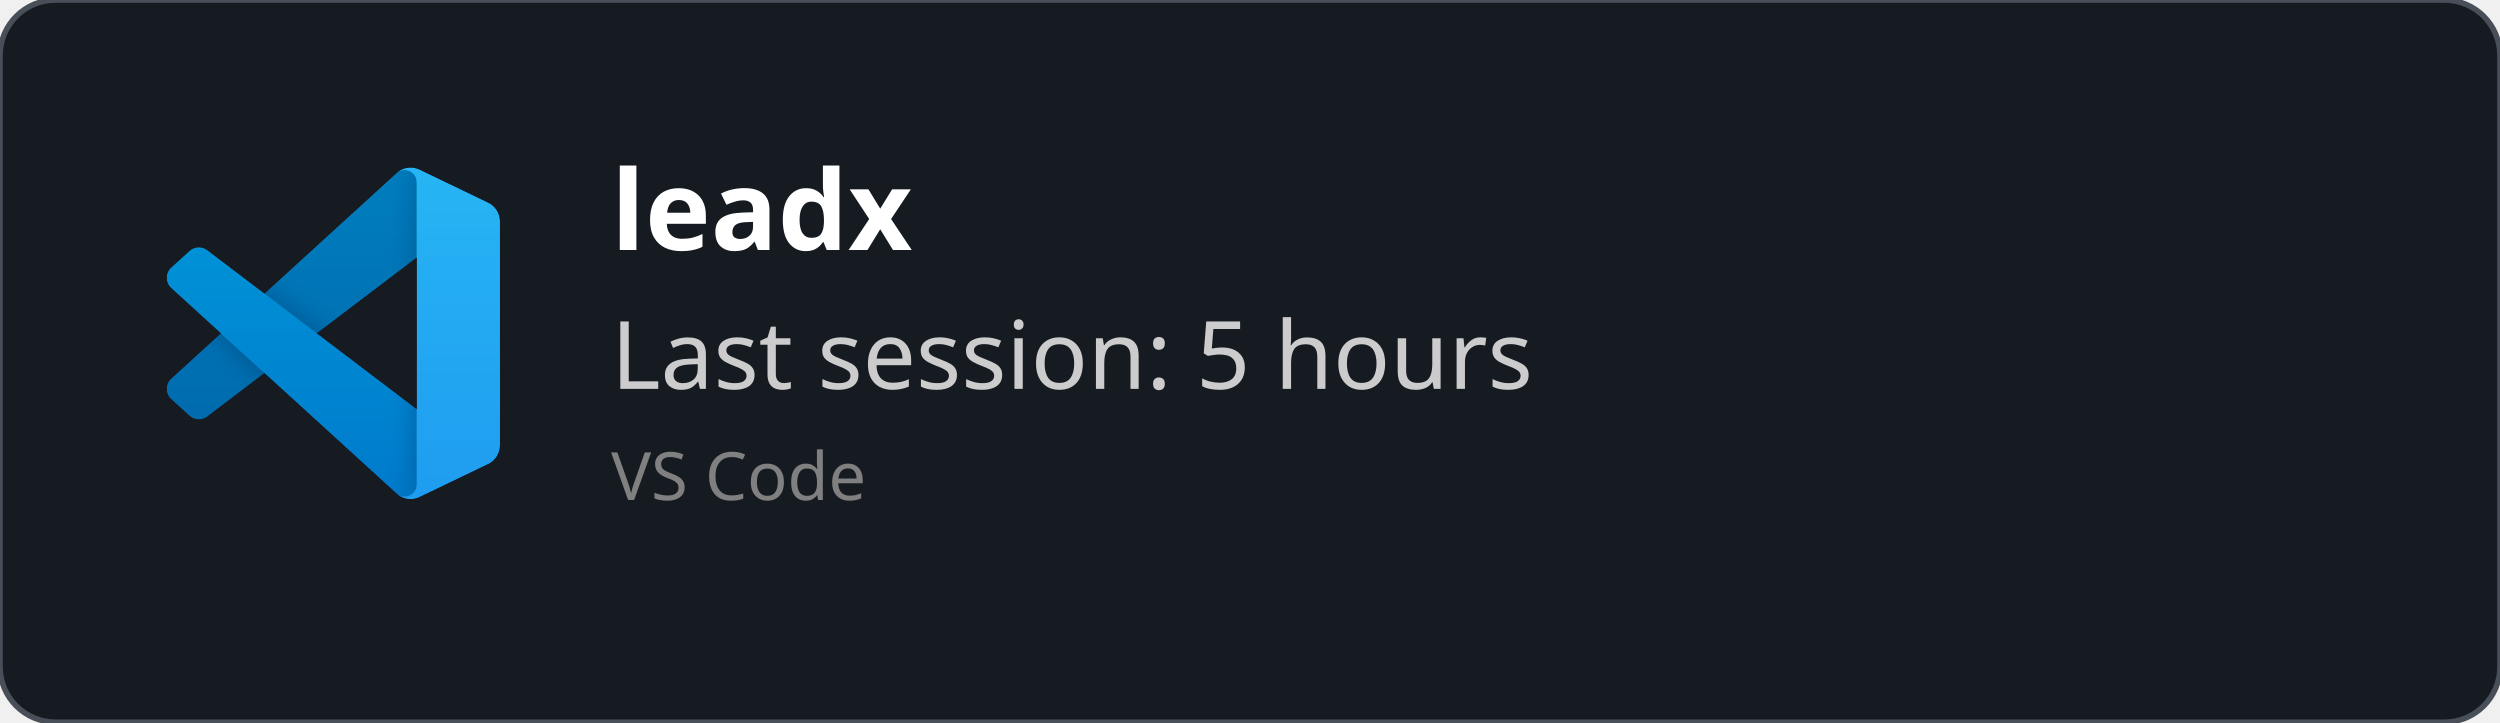
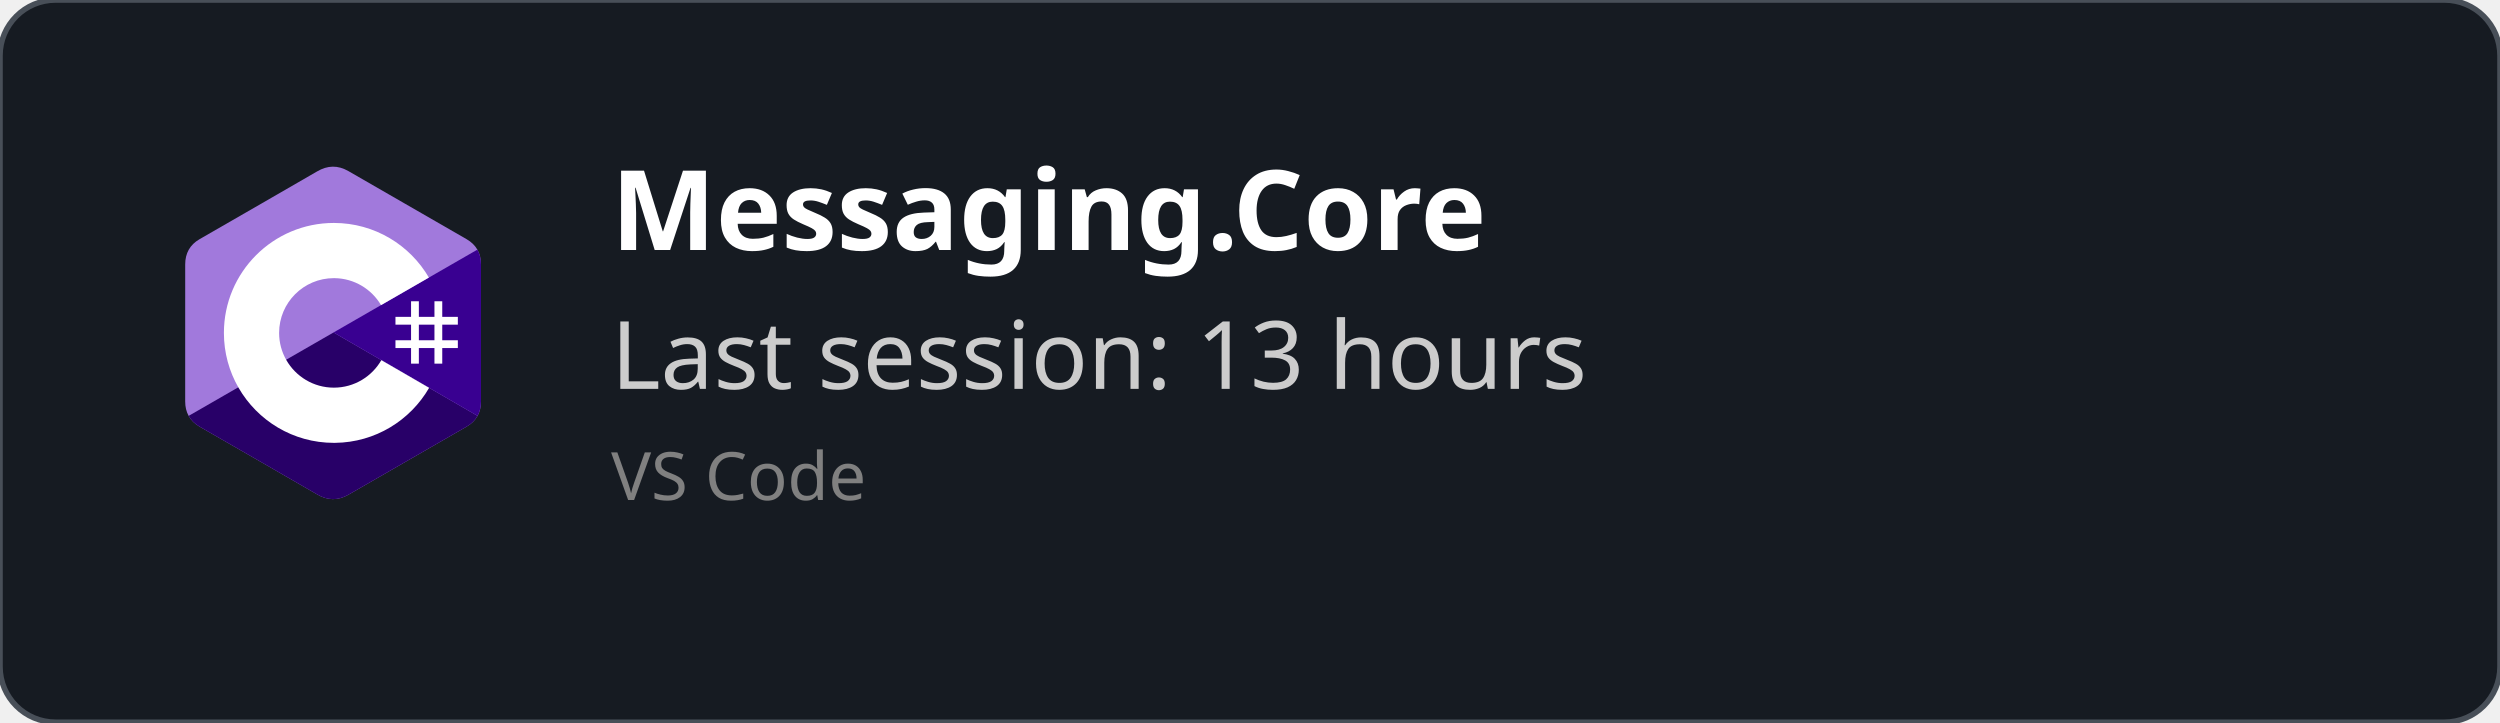
<svg xmlns="http://www.w3.org/2000/svg" width="450" height="130" viewBox="0 0 450 130" fill="none" role="img">
  <style>
    *{
        font-family: 'Segoe UI', Ubuntu, monospace
    }
    </style>
  <defs>
    <clipPath id="horizontalClip" x="20" y="20" width="500" height="200">
      <rect x="90" y="20" width="300" height="50" />
    </clipPath>
  </defs>
  <rect width="450" height="130" fill="rgba(22,27,34)" stroke="#484f58" stroke-width="1" fill-opacity="1" stroke-opacity="1" x="0" y="0" rx="10px" ry="10px">
    </rect>
-   <svg width="60" height="60" x="30" y="30" viewBox="0 0 100 100" fill="none" id="vscode">
-     <mask id="mask0" mask-type="alpha" maskUnits="userSpaceOnUse" x="0" y="0" width="100" height="100">
-       <path fill-rule="evenodd" clip-rule="evenodd" d="M70.912 99.317C72.487 99.931 74.283 99.891 75.873 99.126L96.461 89.22C98.624 88.179 100 85.989 100 83.587V16.413C100 14.011 98.624 11.822 96.461 10.781L75.873 0.874C73.786 -0.13 71.345 0.116 69.513 1.447C69.252 1.637 69.003 1.849 68.769 2.083L29.355 38.041L12.187 25.01C10.589 23.797 8.354 23.896 6.869 25.246L1.363 30.255C-0.453 31.906 -0.455 34.763 1.359 36.417L16.247 50L1.359 63.583C-0.455 65.237 -0.453 68.094 1.363 69.745L6.869 74.754C8.354 76.104 10.589 76.204 12.187 74.99L29.355 61.959L68.769 97.917C69.392 98.541 70.125 99.01 70.912 99.317ZM75.015 27.299L45.109 50L75.015 72.701V27.299Z" fill="white" />
-     </mask>
-     <g mask="url(#mask0)">
-       <path d="M96.461 10.796L75.857 0.876C73.472 -0.273 70.622 0.212 68.75 2.083L1.299 63.583C-0.516 65.237 -0.514 68.094 1.303 69.745L6.813 74.754C8.298 76.104 10.535 76.204 12.134 74.99L93.361 13.37C96.086 11.303 100 13.246 100 16.667V16.427C100 14.027 98.625 11.838 96.461 10.796Z" fill="#0065A9" />
-       <g filter="url(#filter0_d)">
-         <path d="M96.461 89.204L75.857 99.124C73.472 100.273 70.622 99.788 68.75 97.917L1.299 36.417C-0.516 34.763 -0.514 31.906 1.303 30.255L6.813 25.246C8.298 23.896 10.535 23.796 12.134 25.009L93.361 86.63C96.086 88.697 100 86.754 100 83.333V83.573C100 85.974 98.625 88.162 96.461 89.204Z" fill="#007ACC" />
-       </g>
-       <g filter="url(#filter1_d)">
-         <path d="M75.858 99.126C73.472 100.274 70.622 99.788 68.75 97.917C71.056 100.223 75 98.59 75 95.328V4.672C75 1.41 71.056 -0.223 68.75 2.083C70.622 0.211 73.472 -0.274 75.858 0.874L96.459 10.781C98.623 11.822 100 14.011 100 16.413V83.587C100 85.989 98.623 88.179 96.459 89.22L75.858 99.126Z" fill="#1F9CF0" />
-       </g>
-       <g style="mix-blend-mode:overlay" opacity="0.25">
-         <path fill-rule="evenodd" clip-rule="evenodd" d="M70.851 99.317C72.426 99.931 74.222 99.891 75.812 99.126L96.4 89.22C98.563 88.179 99.939 85.989 99.939 83.587V16.413C99.939 14.011 98.564 11.822 96.4 10.781L75.812 0.874C73.725 -0.13 71.284 0.116 69.453 1.447C69.191 1.637 68.942 1.849 68.708 2.083L29.294 38.041L12.126 25.01C10.528 23.796 8.293 23.896 6.809 25.246L1.302 30.255C-0.513 31.906 -0.515 34.763 1.298 36.417L16.186 50L1.298 63.583C-0.515 65.237 -0.513 68.094 1.302 69.745L6.809 74.754C8.293 76.104 10.528 76.204 12.126 74.99L29.294 61.959L68.708 97.917C69.332 98.54 70.064 99.01 70.851 99.317ZM74.954 27.299L45.048 50L74.954 72.701V27.299Z" fill="url(#paint0_linear)" />
-       </g>
+   <svg width="60" height="60" x="30" y="30" viewBox="0 0 256 288" version="1.1" preserveAspectRatio="xMidYMid">
+     <g>
+       <path d="M255.569,84.452 C255.567,79.622 254.534,75.354 252.445,71.691 C250.393,68.089 247.32,65.07 243.198,62.683 C209.173,43.064 175.115,23.505 141.101,3.866 C131.931,-1.428 123.04,-1.235 113.938,4.135 C100.395,12.122 32.59,50.969 12.385,62.672 C4.064,67.489 0.015,74.861 0.013,84.443 C0,123.898 0.013,163.352 0,202.808 C0,207.532 0.991,211.717 2.988,215.325 C5.041,219.036 8.157,222.138 12.374,224.579 C32.58,236.282 100.394,275.126 113.934,283.115 C123.04,288.488 131.931,288.68 141.104,283.384 C175.119,263.744 209.179,244.186 243.209,224.567 C247.426,222.127 250.542,219.023 252.595,215.315 C254.589,211.707 255.582,207.522 255.582,202.797 C255.582,202.797 255.582,123.908 255.569,84.452" fill="#A179DC" fill-rule="nonzero" />
+       <path d="M128.182,143.241 L2.988,215.325 C5.041,219.036 8.157,222.138 12.374,224.579 C32.58,236.282 100.394,275.126 113.934,283.115 C123.04,288.488 131.931,288.68 141.104,283.384 C175.119,263.744 209.179,244.186 243.209,224.567 C247.426,222.127 250.542,219.023 252.595,215.315 L128.182,143.241" fill="#280068" fill-rule="nonzero" />
+       <path d="M255.569,84.452 C255.567,79.622 254.534,75.354 252.445,71.691 L128.182,143.241 L252.595,215.315 C254.589,211.707 255.58,207.522 255.582,202.797 C255.582,202.797 255.582,123.908 255.569,84.452" fill="#390091" fill-rule="nonzero" />
+       <path d="M201.892,116.294 L201.892,129.768 L215.366,129.768 L215.366,116.294 L222.103,116.294 L222.103,129.768 L235.577,129.768 L235.577,136.505 L222.103,136.505 L222.103,149.978 L235.577,149.978 L235.577,156.715 L222.103,156.715 L222.103,170.189 L215.366,170.189 L215.366,156.715 L201.892,156.715 L201.892,170.189 L195.155,170.189 L195.155,156.715 L181.682,156.715 L181.682,149.978 L195.155,149.978 L195.155,136.505 L181.682,136.505 L181.682,129.768 L195.155,129.768 L195.155,116.294 L201.892,116.294 Z M215.366,136.505 L201.892,136.505 L201.892,149.978 L215.366,149.978 L215.366,136.505 Z" fill="#FFFFFF" />
+       <path d="M128.457,48.626 C163.601,48.626 194.284,67.712 210.719,96.082 L210.558,95.809 L169.21,119.617 C161.063,105.824 146.128,96.515 128.996,96.323 L128.457,96.32 C102.331,96.32 81.151,117.5 81.151,143.625 C81.151,152.169 83.428,160.178 87.39,167.095 C95.544,181.33 110.873,190.931 128.457,190.931 C146.15,190.931 161.566,181.208 169.678,166.821 L169.481,167.166 L210.768,191.084 C194.513,219.213 164.25,238.241 129.515,238.62 L128.457,238.626 C93.202,238.626 62.432,219.422 46.038,190.902 C38.035,176.979 33.456,160.838 33.456,143.625 C33.456,91.159 75.988,48.626 128.457,48.626 Z" fill="#FFFFFF" fill-rule="nonzero" />
    </g>
-     <defs>
-       <filter id="filter0_d" x="-8.394" y="15.829" width="116.727" height="92.246" filterUnits="userSpaceOnUse" color-interpolation-filters="sRGB">
-         <feFlood flood-opacity="0" result="BackgroundImageFix" />
-         <feColorMatrix in="SourceAlpha" type="matrix" values="0 0 0 0 0 0 0 0 0 0 0 0 0 0 0 0 0 0 127 0" />
-         <feOffset />
-         <feGaussianBlur stdDeviation="4.167" />
-         <feColorMatrix type="matrix" values="0 0 0 0 0 0 0 0 0 0 0 0 0 0 0 0 0 0 0.25 0" />
-         <feBlend mode="overlay" in2="BackgroundImageFix" result="effect1_dropShadow" />
-         <feBlend mode="normal" in="SourceGraphic" in2="effect1_dropShadow" result="shape" />
-       </filter>
-       <filter id="filter1_d" x="60.417" y="-8.076" width="47.917" height="116.151" filterUnits="userSpaceOnUse" color-interpolation-filters="sRGB">
-         <feFlood flood-opacity="0" result="BackgroundImageFix" />
-         <feColorMatrix in="SourceAlpha" type="matrix" values="0 0 0 0 0 0 0 0 0 0 0 0 0 0 0 0 0 0 127 0" />
-         <feOffset />
-         <feGaussianBlur stdDeviation="4.167" />
-         <feColorMatrix type="matrix" values="0 0 0 0 0 0 0 0 0 0 0 0 0 0 0 0 0 0 0.25 0" />
-         <feBlend mode="overlay" in2="BackgroundImageFix" result="effect1_dropShadow" />
-         <feBlend mode="normal" in="SourceGraphic" in2="effect1_dropShadow" result="shape" />
-       </filter>
-       <linearGradient id="paint0_linear" x1="49.939" y1="0.258" x2="49.939" y2="99.742" gradientUnits="userSpaceOnUse">
-         <stop stop-color="white" />
-         <stop offset="1" stop-color="white" stop-opacity="0" />
-       </linearGradient>
-     </defs>
  </svg>
  <text x="110" y="45" font-size="20" clip-path="url(#horizontalClip)" font-weight="bold" font-family="Ubuntu" fill="white">
-     leadx
+     Messaging.Core
    </text>
  <text x="110" y="70" font-size="17px" font-family="Ubuntu" fill="#ccc">
-     Last session: 5 hours
+     Last session: 13 hours
    </text>
  <text x="110" y="90" font-size="12px" font-family="Ubuntu" fill="grey">
    VS Code
    </text>
</svg>
